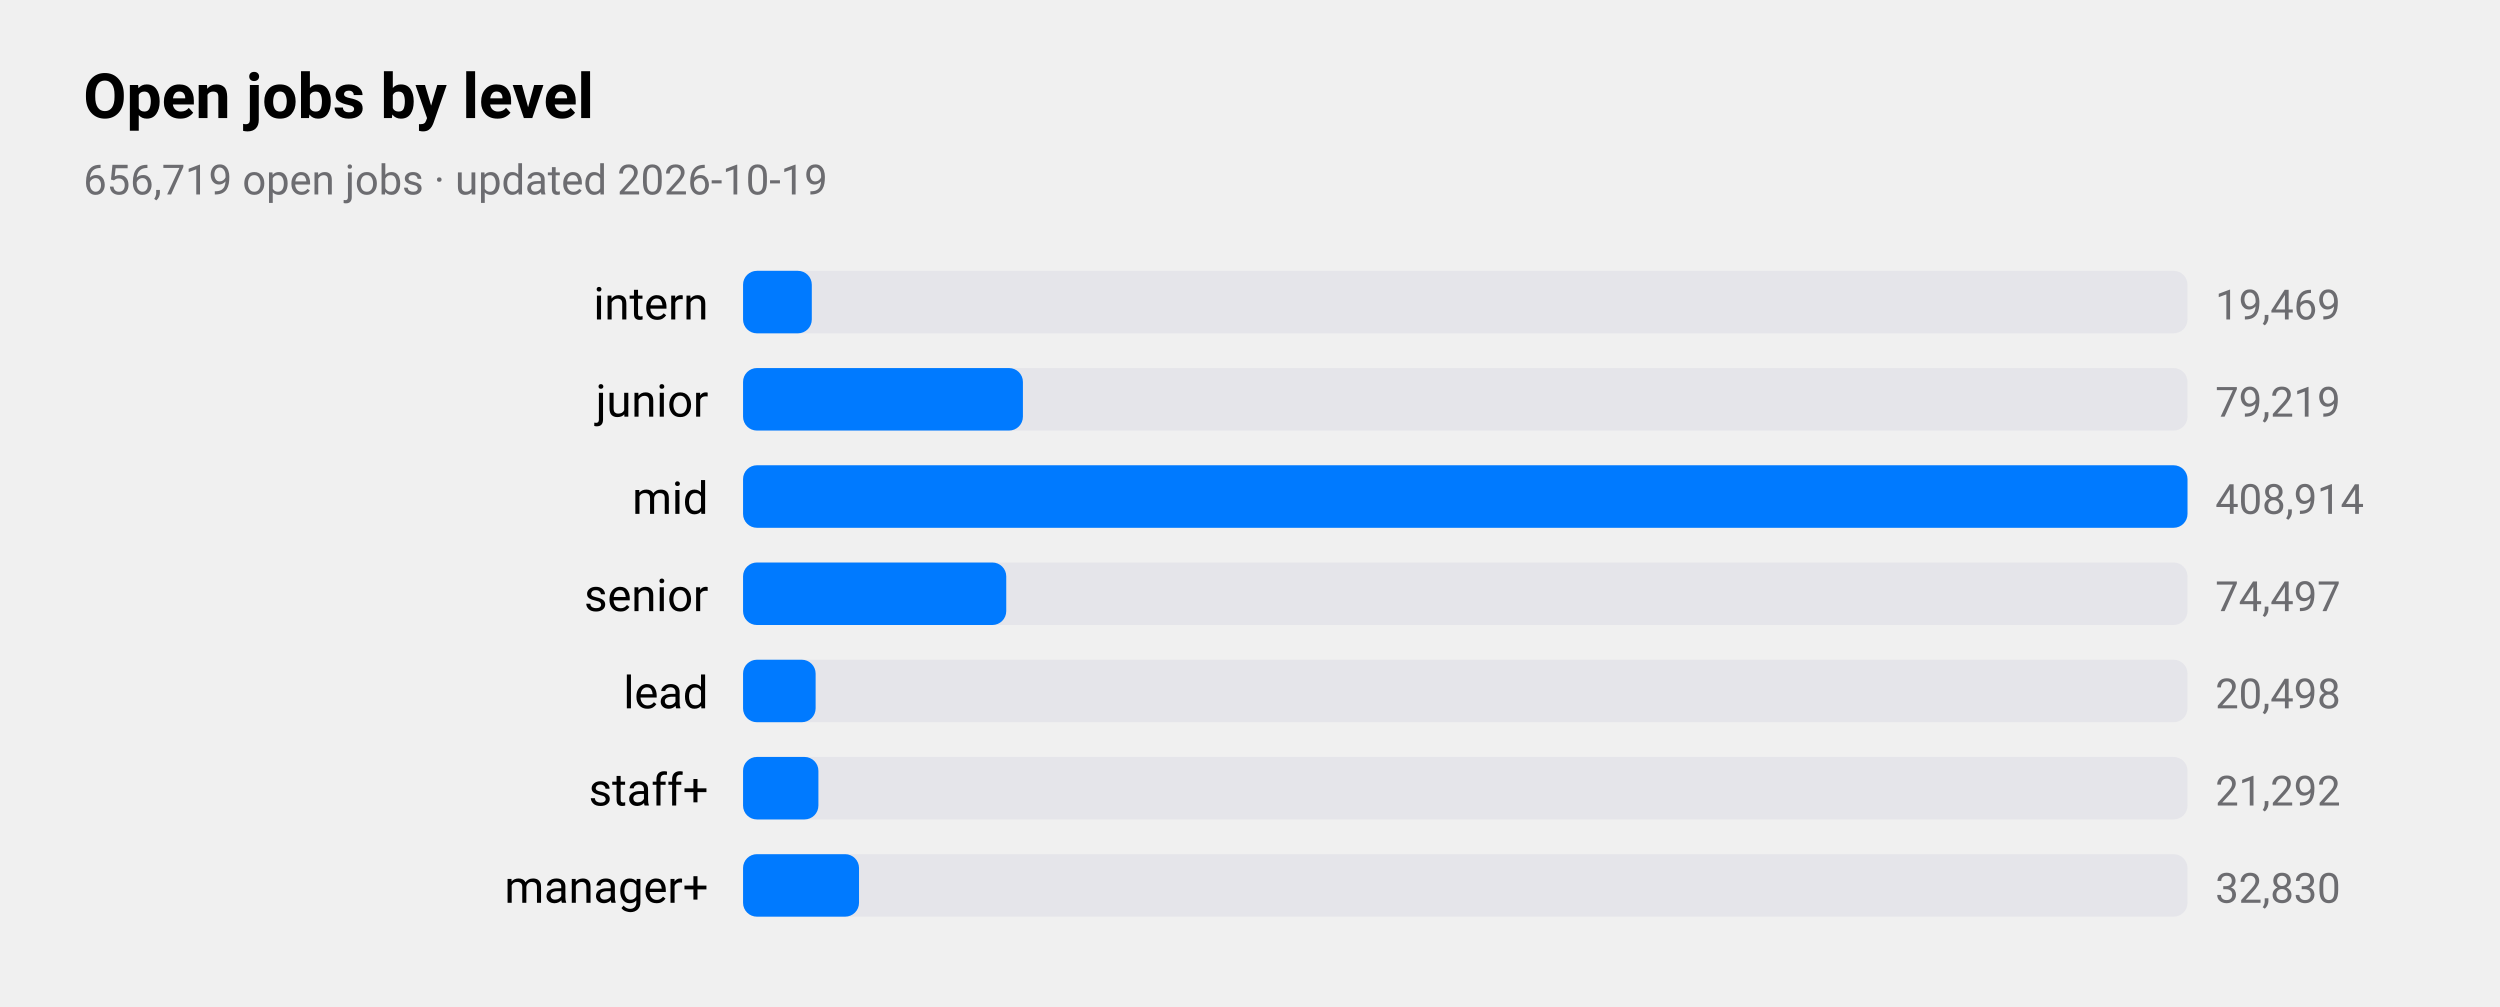
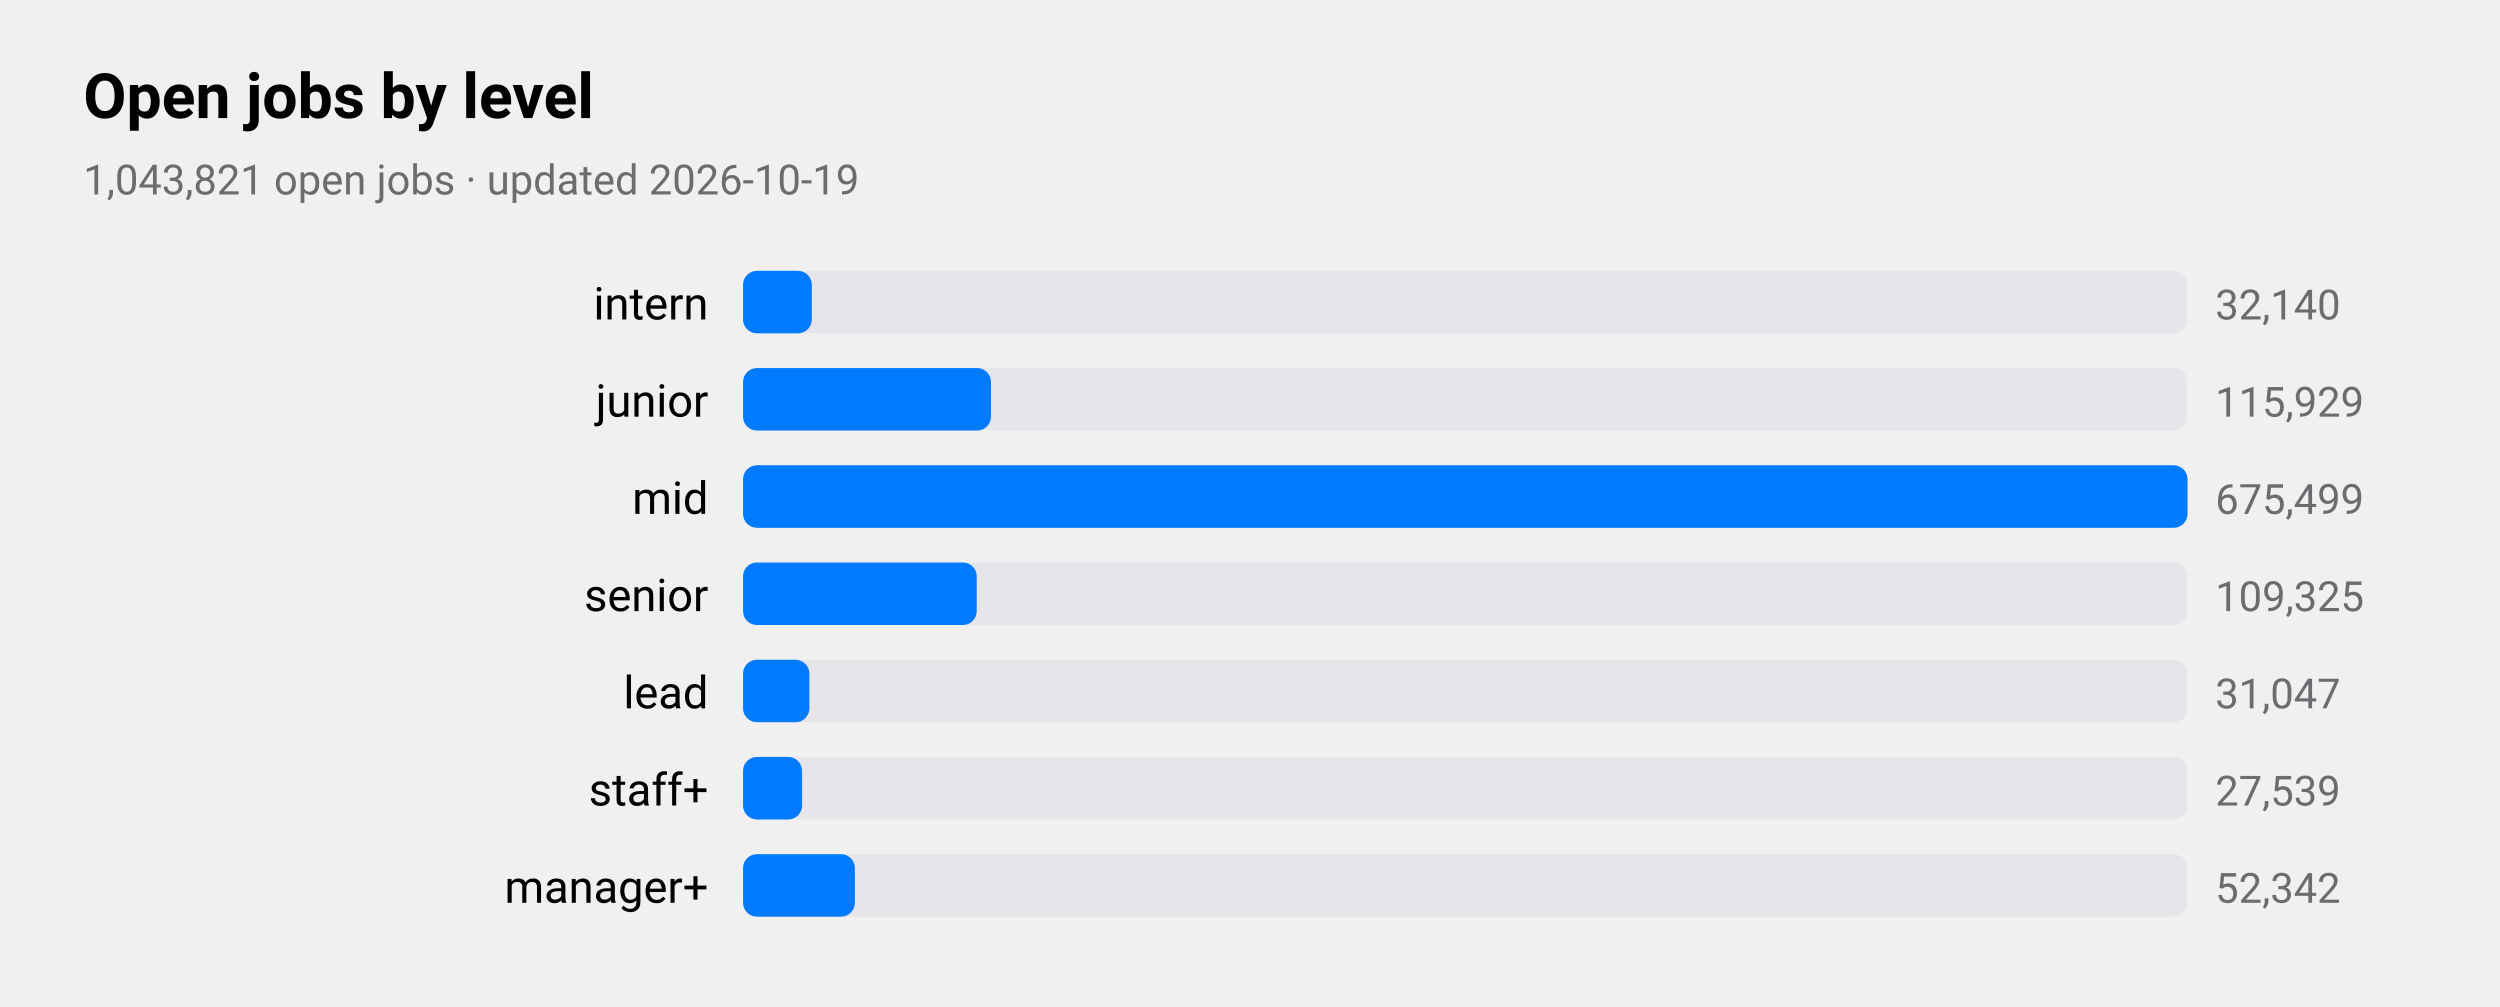
<svg xmlns="http://www.w3.org/2000/svg" viewBox="0 0 720 290" width="720" height="290" role="img" aria-label="Open jobs by level">
  <style>
text{font-family:-apple-system,BlinkMacSystemFont,"SF Pro Text","Helvetica Neue","Segoe UI",Roboto,sans-serif;fill:#000}
.sub,.val,.axis{fill:#6c6c70}.bar{fill:#007aff}.track{fill:#e5e5ea}.grid{stroke:#d1d1d6}
.l1{fill:none;stroke:#007aff;stroke-width:2.5}.d1{fill:#007aff}.l2{fill:none;stroke:#ff9500;stroke-width:2.5}.d2{fill:#ff9500}
.l3{fill:none;stroke:#34c759;stroke-width:2.5}.d3{fill:#34c759}.l4{fill:none;stroke:#af52de;stroke-width:2.5}.d4{fill:#af52de}
.l5{fill:none;stroke:#ff3b30;stroke-width:2.5}.d5{fill:#ff3b30}.l6{fill:none;stroke:#00b8d4;stroke-width:2.5}.d6{fill:#00b8d4}
@media(prefers-color-scheme:dark){text{fill:#fff}.sub,.val,.axis{fill:#98989d}.bar{fill:#0a84ff}.track{fill:#2c2c2e}.grid{stroke:#38383a}
.l1{stroke:#0a84ff}.d1{fill:#0a84ff}.l2{stroke:#ff9f0a}.d2{fill:#ff9f0a}
.l3{stroke:#30d158}.d3{fill:#30d158}.l4{stroke:#bf5af2}.d4{fill:#bf5af2}.l5{stroke:#ff453a}.d5{fill:#ff453a}.l6{stroke:#40cbe0}.d6{fill:#40cbe0}}
</style>
  <text x="24" y="34" font-size="18" font-weight="600">Open jobs by level</text>
-   <text class="sub" x="24" y="56" font-size="12">656,719 open jobs · updated 2026-10-19</text>
+   <text class="sub" x="24" y="56" font-size="12">1,043,821 open jobs · updated 2026-10-19</text>
  <text x="204" y="92" font-size="13" text-anchor="end">intern</text>
  <rect class="track" x="214" y="78" width="416" height="18" rx="4" />
  <rect class="bar" x="214" y="78" width="19.8" height="18" rx="4" />
-   <text class="val" x="638" y="92" font-size="12">19,469</text>
+   <text class="val" x="638" y="92" font-size="12">32,140</text>
  <text x="204" y="120" font-size="13" text-anchor="end">junior</text>
  <rect class="track" x="214" y="106" width="416" height="18" rx="4" />
-   <rect class="bar" x="214" y="106" width="80.6" height="18" rx="4" />
-   <text class="val" x="638" y="120" font-size="12">79,219</text>
+   <rect class="bar" x="214" y="106" width="71.4" height="18" rx="4" />
+   <text class="val" x="638" y="120" font-size="12">115,929</text>
  <text x="204" y="148" font-size="13" text-anchor="end">mid</text>
  <rect class="track" x="214" y="134" width="416" height="18" rx="4" />
  <rect class="bar" x="214" y="134" width="416.0" height="18" rx="4" />
-   <text class="val" x="638" y="148" font-size="12">408,914</text>
+   <text class="val" x="638" y="148" font-size="12">675,499</text>
  <text x="204" y="176" font-size="13" text-anchor="end">senior</text>
  <rect class="track" x="214" y="162" width="416" height="18" rx="4" />
-   <rect class="bar" x="214" y="162" width="75.8" height="18" rx="4" />
-   <text class="val" x="638" y="176" font-size="12">74,497</text>
+   <rect class="bar" x="214" y="162" width="67.3" height="18" rx="4" />
+   <text class="val" x="638" y="176" font-size="12">109,325</text>
  <text x="204" y="204" font-size="13" text-anchor="end">lead</text>
  <rect class="track" x="214" y="190" width="416" height="18" rx="4" />
-   <rect class="bar" x="214" y="190" width="20.9" height="18" rx="4" />
-   <text class="val" x="638" y="204" font-size="12">20,498</text>
+   <rect class="bar" x="214" y="190" width="19.1" height="18" rx="4" />
+   <text class="val" x="638" y="204" font-size="12">31,047</text>
  <text x="204" y="232" font-size="13" text-anchor="end">staff+</text>
  <rect class="track" x="214" y="218" width="416" height="18" rx="4" />
-   <rect class="bar" x="214" y="218" width="21.7" height="18" rx="4" />
-   <text class="val" x="638" y="232" font-size="12">21,292</text>
+   <rect class="bar" x="214" y="218" width="17.0" height="18" rx="4" />
+   <text class="val" x="638" y="232" font-size="12">27,539</text>
  <text x="204" y="260" font-size="13" text-anchor="end">manager+</text>
  <rect class="track" x="214" y="246" width="416" height="18" rx="4" />
-   <rect class="bar" x="214" y="246" width="33.4" height="18" rx="4" />
-   <text class="val" x="638" y="260" font-size="12">32,830</text>
+   <rect class="bar" x="214" y="246" width="32.2" height="18" rx="4" />
+   <text class="val" x="638" y="260" font-size="12">52,342</text>
</svg>
